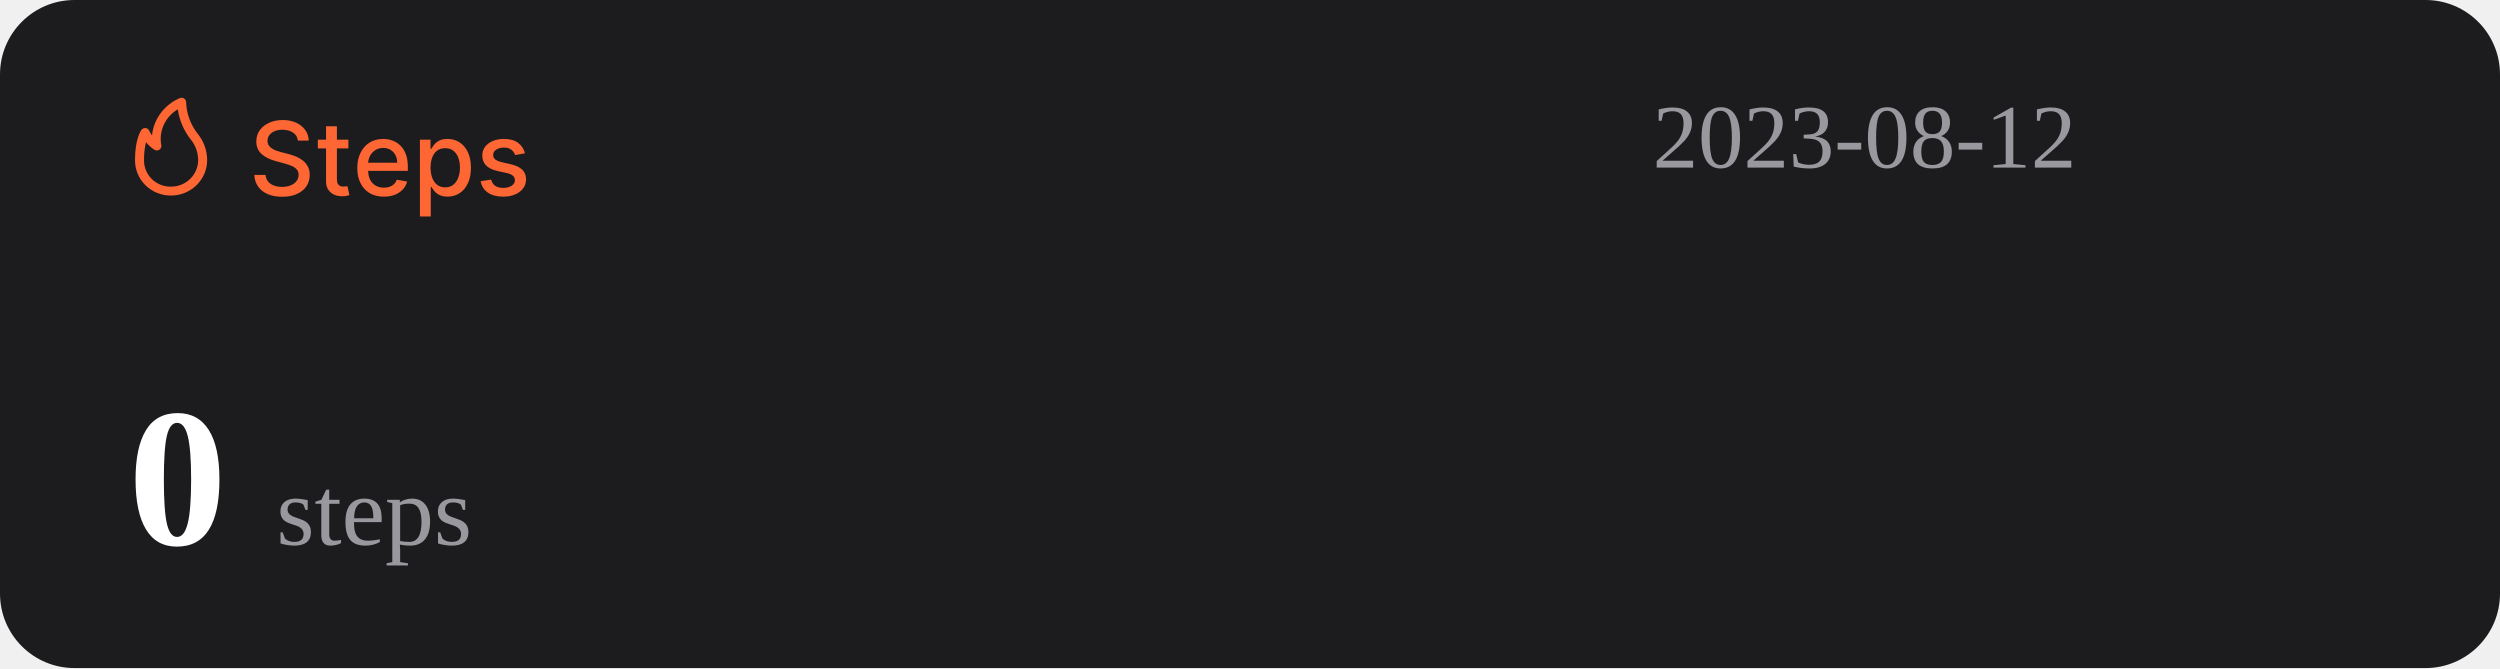
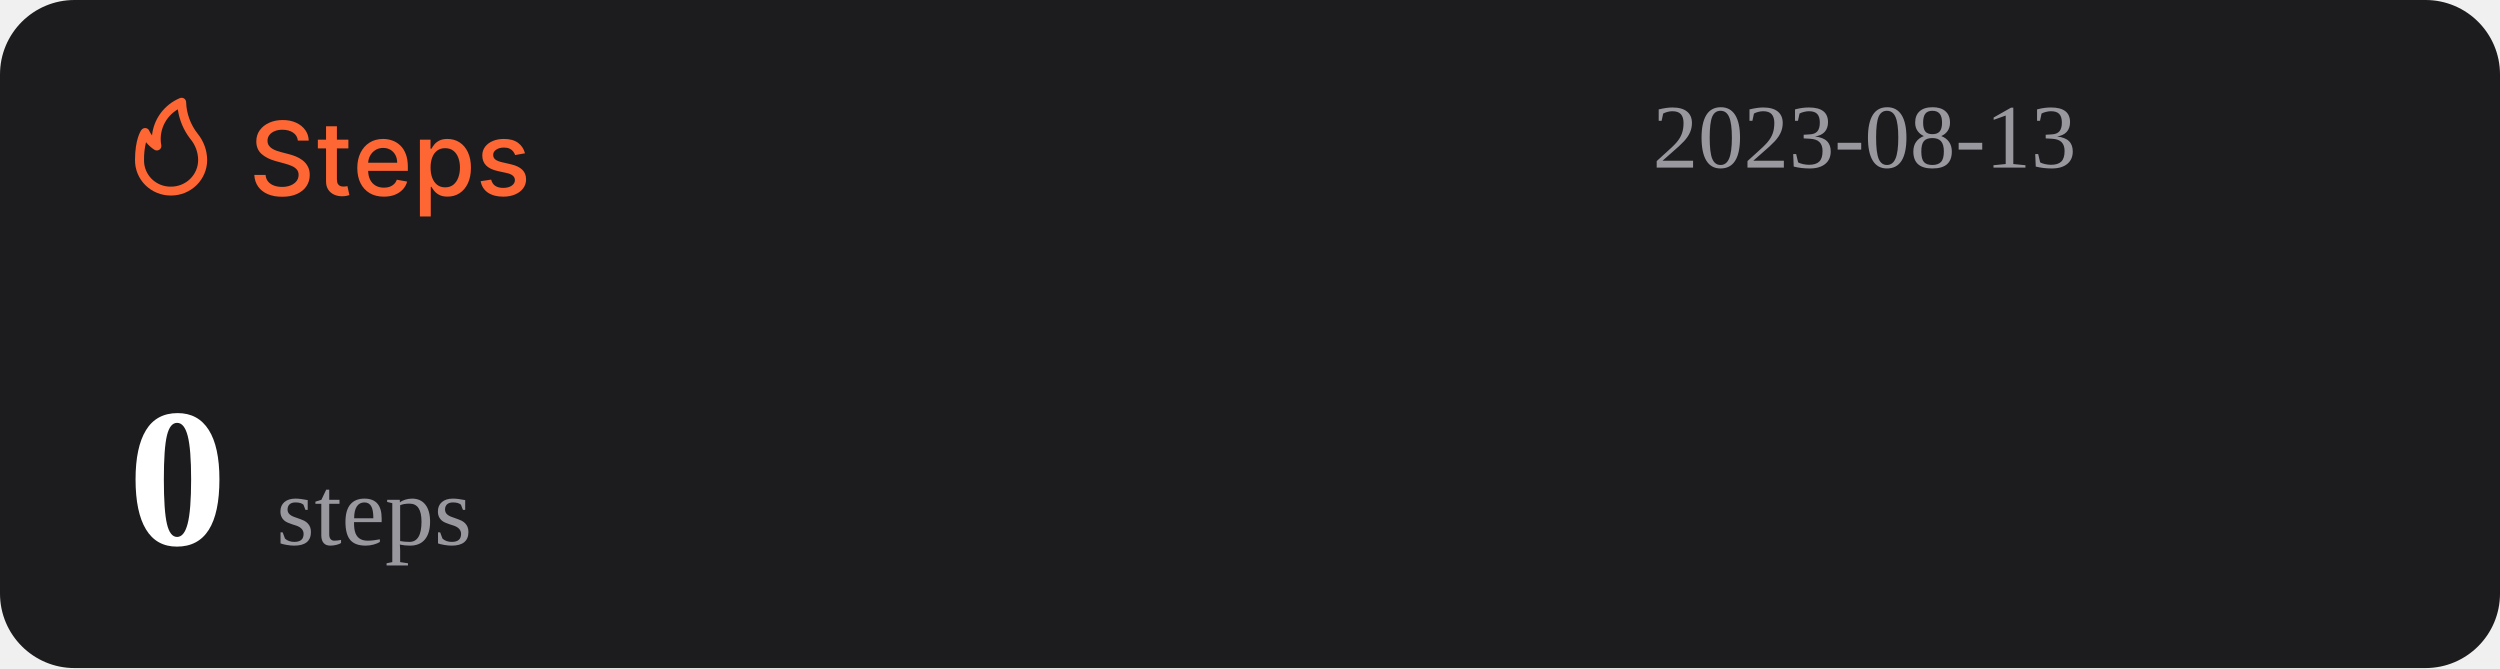
<svg xmlns="http://www.w3.org/2000/svg" width="1074" height="287" viewBox="0 0 1074 287" fill="none">
  <rect width="1074" height="287" rx="32" fill="#1C1C1E" />
  <path d="M127.969 60.406C127.802 58.927 127.115 57.781 125.906 56.969C124.698 56.146 123.177 55.734 121.344 55.734C120.031 55.734 118.896 55.943 117.938 56.359C116.979 56.766 116.234 57.328 115.703 58.047C115.182 58.755 114.922 59.562 114.922 60.469C114.922 61.229 115.099 61.885 115.453 62.438C115.818 62.99 116.292 63.453 116.875 63.828C117.469 64.193 118.104 64.5 118.781 64.75C119.458 64.99 120.109 65.188 120.734 65.344L123.859 66.156C124.88 66.406 125.927 66.745 127 67.172C128.073 67.599 129.068 68.162 129.984 68.859C130.901 69.557 131.641 70.422 132.203 71.453C132.776 72.484 133.063 73.719 133.063 75.156C133.063 76.969 132.594 78.578 131.656 79.984C130.729 81.391 129.38 82.5 127.609 83.312C125.849 84.125 123.719 84.531 121.219 84.531C118.823 84.531 116.75 84.151 115 83.391C113.25 82.63 111.88 81.552 110.891 80.156C109.901 78.75 109.354 77.083 109.25 75.156H114.094C114.188 76.312 114.563 77.276 115.219 78.047C115.885 78.807 116.734 79.375 117.766 79.75C118.807 80.115 119.948 80.297 121.188 80.297C122.552 80.297 123.766 80.083 124.828 79.656C125.901 79.219 126.745 78.615 127.359 77.844C127.974 77.062 128.281 76.151 128.281 75.109C128.281 74.162 128.01 73.385 127.469 72.781C126.938 72.177 126.214 71.677 125.297 71.281C124.391 70.885 123.365 70.537 122.219 70.234L118.438 69.203C115.875 68.505 113.844 67.479 112.344 66.125C110.854 64.771 110.109 62.979 110.109 60.75C110.109 58.906 110.609 57.297 111.609 55.922C112.609 54.547 113.964 53.479 115.672 52.719C117.38 51.948 119.307 51.562 121.453 51.562C123.62 51.562 125.531 51.943 127.188 52.703C128.854 53.464 130.167 54.51 131.125 55.844C132.083 57.167 132.583 58.688 132.625 60.406H127.969ZM149.66 60V63.75H136.551V60H149.66ZM140.066 54.25H144.738V76.953C144.738 77.859 144.874 78.542 145.145 79C145.415 79.448 145.764 79.755 146.191 79.922C146.629 80.078 147.103 80.156 147.613 80.156C147.988 80.156 148.316 80.13 148.598 80.078C148.879 80.026 149.098 79.984 149.254 79.953L150.098 83.812C149.827 83.917 149.441 84.021 148.941 84.125C148.441 84.24 147.816 84.302 147.066 84.312C145.837 84.333 144.691 84.115 143.629 83.656C142.566 83.198 141.707 82.49 141.051 81.531C140.395 80.573 140.066 79.37 140.066 77.922V54.25ZM164.914 84.484C162.549 84.484 160.513 83.979 158.805 82.969C157.107 81.948 155.794 80.516 154.867 78.672C153.951 76.818 153.492 74.646 153.492 72.156C153.492 69.698 153.951 67.531 154.867 65.656C155.794 63.781 157.086 62.318 158.742 61.266C160.409 60.214 162.357 59.688 164.586 59.688C165.94 59.688 167.253 59.911 168.523 60.359C169.794 60.807 170.935 61.51 171.945 62.469C172.956 63.427 173.753 64.672 174.336 66.203C174.919 67.724 175.211 69.573 175.211 71.75V73.406H156.133V69.906H170.633C170.633 68.677 170.383 67.588 169.883 66.641C169.383 65.682 168.68 64.927 167.773 64.375C166.878 63.823 165.826 63.547 164.617 63.547C163.305 63.547 162.159 63.87 161.18 64.516C160.211 65.151 159.461 65.984 158.93 67.016C158.409 68.037 158.148 69.146 158.148 70.344V73.078C158.148 74.682 158.43 76.047 158.992 77.172C159.565 78.297 160.362 79.156 161.383 79.75C162.404 80.333 163.596 80.625 164.961 80.625C165.846 80.625 166.654 80.5 167.383 80.25C168.112 79.99 168.742 79.604 169.273 79.094C169.805 78.583 170.211 77.953 170.492 77.203L174.914 78C174.56 79.302 173.924 80.443 173.008 81.422C172.102 82.391 170.961 83.146 169.586 83.688C168.221 84.219 166.664 84.484 164.914 84.484ZM180.395 93V60H184.957V63.891H185.348C185.618 63.391 186.009 62.812 186.52 62.156C187.03 61.5 187.738 60.927 188.645 60.438C189.551 59.938 190.749 59.688 192.238 59.688C194.176 59.688 195.905 60.177 197.426 61.156C198.947 62.135 200.139 63.547 201.004 65.391C201.879 67.234 202.316 69.453 202.316 72.047C202.316 74.641 201.884 76.865 201.02 78.719C200.155 80.562 198.967 81.984 197.457 82.984C195.947 83.974 194.223 84.469 192.285 84.469C190.827 84.469 189.634 84.224 188.707 83.734C187.79 83.245 187.072 82.672 186.551 82.016C186.03 81.359 185.629 80.776 185.348 80.266H185.066V93H180.395ZM184.973 72C184.973 73.688 185.217 75.167 185.707 76.438C186.197 77.708 186.905 78.703 187.832 79.422C188.759 80.13 189.895 80.484 191.238 80.484C192.634 80.484 193.801 80.115 194.738 79.375C195.676 78.625 196.384 77.609 196.863 76.328C197.353 75.047 197.598 73.604 197.598 72C197.598 70.417 197.358 68.995 196.879 67.734C196.41 66.474 195.702 65.479 194.754 64.75C193.816 64.021 192.645 63.656 191.238 63.656C189.884 63.656 188.738 64.005 187.801 64.703C186.874 65.401 186.171 66.375 185.691 67.625C185.212 68.875 184.973 70.333 184.973 72ZM225.535 65.859L221.301 66.609C221.124 66.068 220.842 65.552 220.457 65.062C220.082 64.573 219.572 64.172 218.926 63.859C218.28 63.547 217.473 63.391 216.504 63.391C215.181 63.391 214.077 63.688 213.191 64.281C212.306 64.865 211.863 65.62 211.863 66.547C211.863 67.349 212.16 67.995 212.754 68.484C213.348 68.974 214.306 69.375 215.629 69.688L219.441 70.562C221.65 71.073 223.296 71.859 224.379 72.922C225.462 73.984 226.004 75.365 226.004 77.062C226.004 78.5 225.587 79.781 224.754 80.906C223.931 82.021 222.78 82.896 221.301 83.531C219.832 84.167 218.129 84.484 216.191 84.484C213.504 84.484 211.311 83.912 209.613 82.766C207.915 81.609 206.874 79.969 206.488 77.844L211.004 77.156C211.285 78.333 211.863 79.224 212.738 79.828C213.613 80.422 214.754 80.719 216.16 80.719C217.691 80.719 218.915 80.401 219.832 79.766C220.749 79.12 221.207 78.333 221.207 77.406C221.207 76.656 220.926 76.026 220.363 75.516C219.811 75.005 218.962 74.62 217.816 74.359L213.754 73.469C211.514 72.958 209.858 72.146 208.785 71.031C207.723 69.917 207.191 68.505 207.191 66.797C207.191 65.38 207.587 64.141 208.379 63.078C209.171 62.016 210.264 61.188 211.66 60.594C213.056 59.99 214.655 59.688 216.457 59.688C219.051 59.688 221.092 60.25 222.582 61.375C224.072 62.49 225.056 63.984 225.535 65.859Z" fill="#FE6634" />
  <path d="M73.501 83.999C77.611 83.999 81.554 82.39 84.46 79.526C87.367 76.663 89 72.779 89 68.729C88.969 64.607 87.521 60.617 84.893 57.41C81.828 53.501 80.099 48.737 79.952 43.8C79.934 43.489 79.839 43.187 79.675 42.921C79.512 42.654 79.284 42.431 79.013 42.271C78.742 42.111 78.435 42.019 78.119 42.003C77.803 41.986 77.488 42.047 77.201 42.178C73.95 43.556 71.133 45.767 69.041 48.579C66.95 51.392 65.66 54.704 65.305 58.173C64.858 57.578 64.475 56.938 64.162 56.265C64.042 55.939 63.835 55.651 63.562 55.432C63.289 55.214 62.961 55.073 62.612 55.024C62.262 54.977 61.906 55.025 61.581 55.163C61.257 55.3 60.977 55.523 60.772 55.806C60.481 56.15 58.001 59.815 58.001 68.729C57.978 70.741 58.363 72.737 59.133 74.6C59.904 76.463 61.045 78.155 62.489 79.578C63.933 81 65.65 82.124 67.542 82.883C69.433 83.643 71.459 84.022 73.501 83.999ZM76.387 46.969C77.034 51.543 78.854 55.879 81.677 59.567C83.878 62.13 85.099 65.371 85.125 68.729C85.125 71.766 83.9 74.679 81.72 76.827C79.54 78.975 76.584 80.181 73.501 80.181C71.965 80.215 70.438 79.942 69.012 79.379C67.586 78.815 66.29 77.973 65.204 76.903C64.118 75.832 63.263 74.556 62.691 73.151C62.119 71.747 61.842 70.242 61.876 68.729C61.836 66.159 62.122 63.594 62.728 61.094C63.746 62.358 64.963 63.453 66.332 64.339C66.647 64.539 67.014 64.645 67.389 64.644C67.763 64.644 68.13 64.536 68.444 64.334C68.758 64.132 69.005 63.844 69.156 63.506C69.308 63.168 69.356 62.794 69.296 62.43C68.728 59.448 69.104 56.365 70.372 53.6C71.641 50.835 73.74 48.52 76.387 46.969Z" fill="#FE6634" />
-   <text id="datetime" x="710" y="72" font-size="39" fill="#99989E">2023-08-12</text>
+   <text id="datetime" x="710" y="72" font-size="39" fill="#99989E">2023-08-13</text>
  <g>
    <text id="steps" x="55" y="234" font-size="85" fill="#FFFFFF">
      <tspan id="step-count" font-weight="bold">0</tspan>
      <tspan font-size="42" fill="#99989E" font-weight="lighter">steps</tspan>
    </text>
  </g>
</svg>
